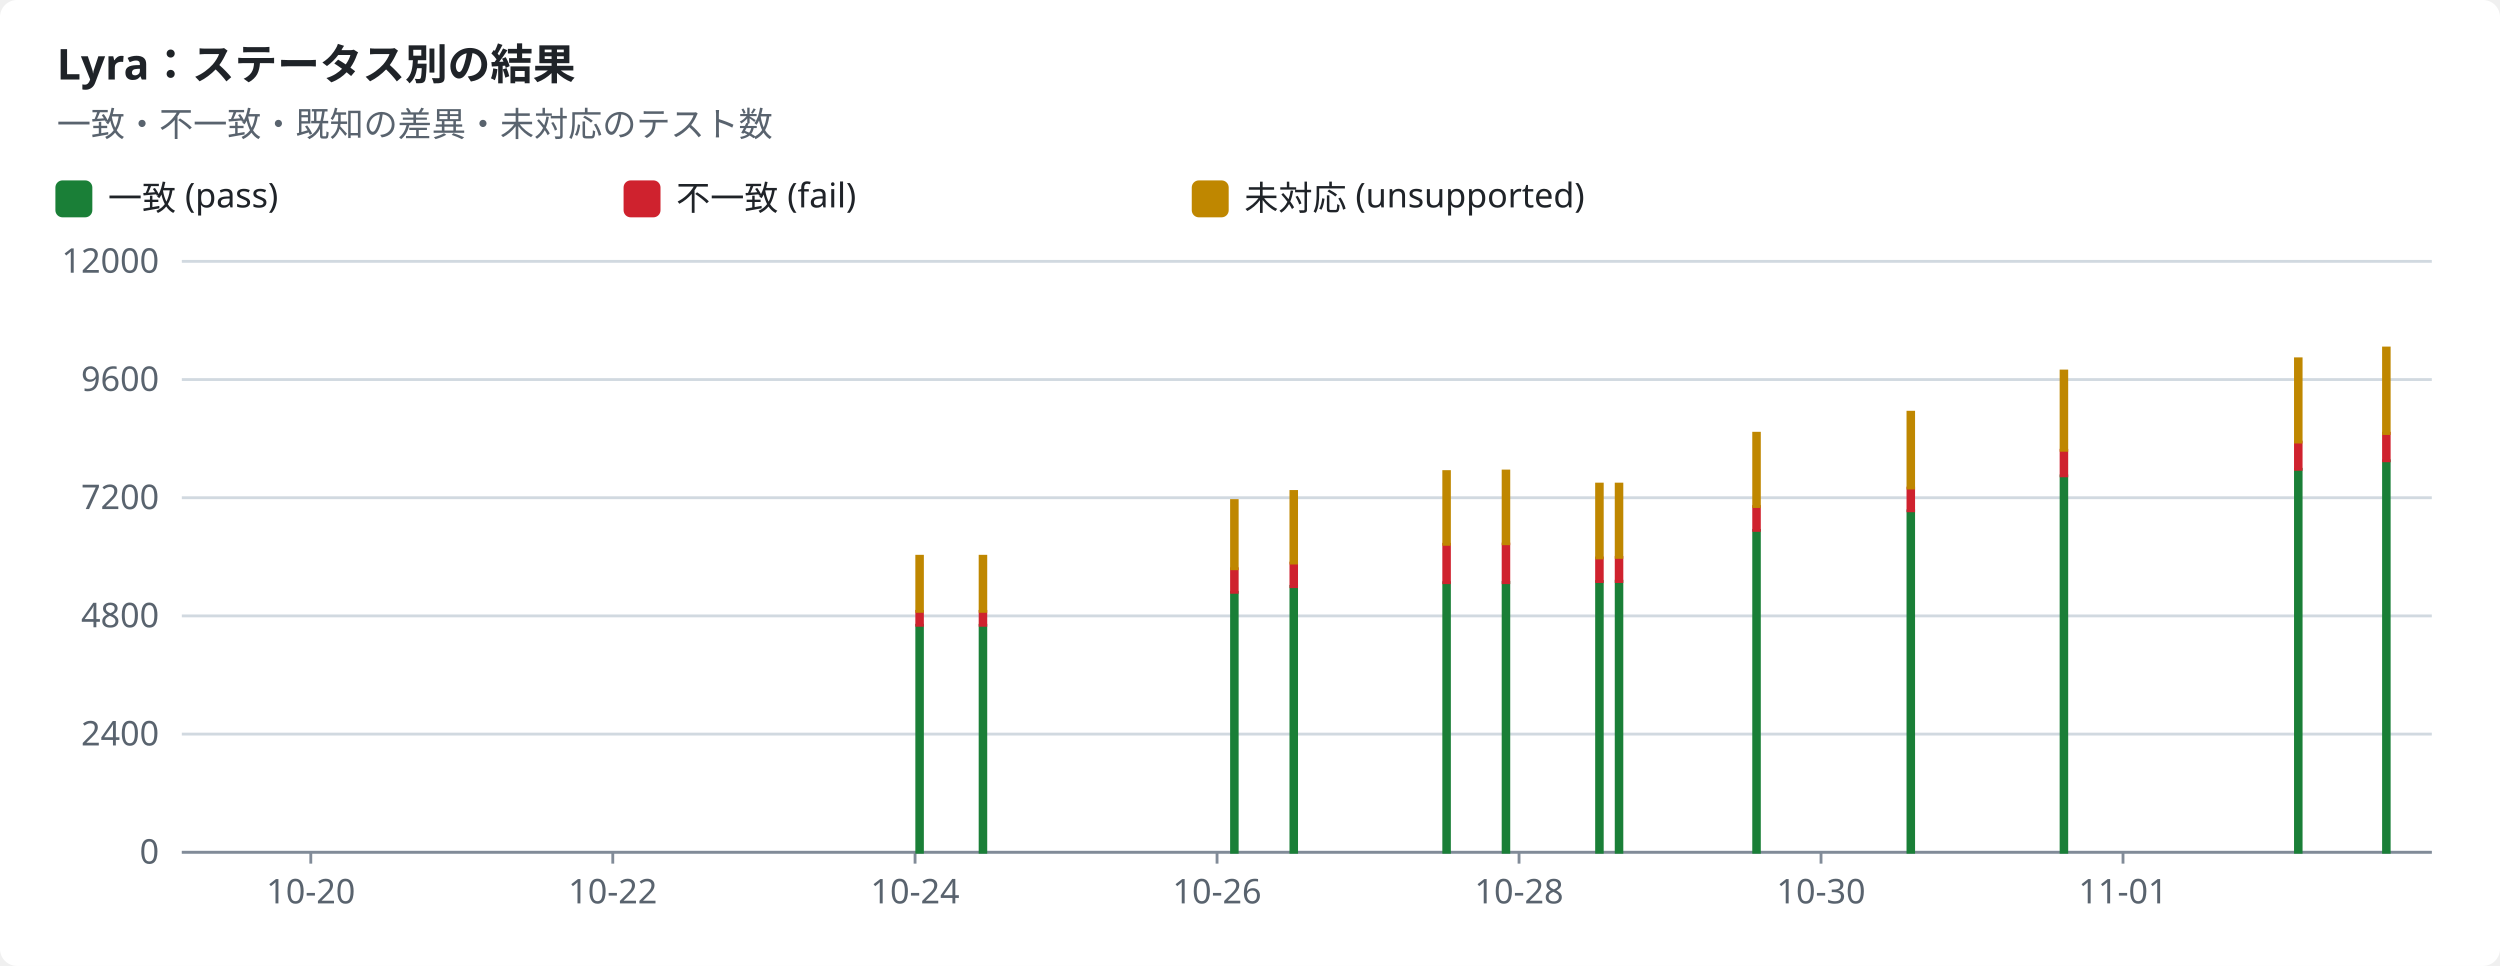
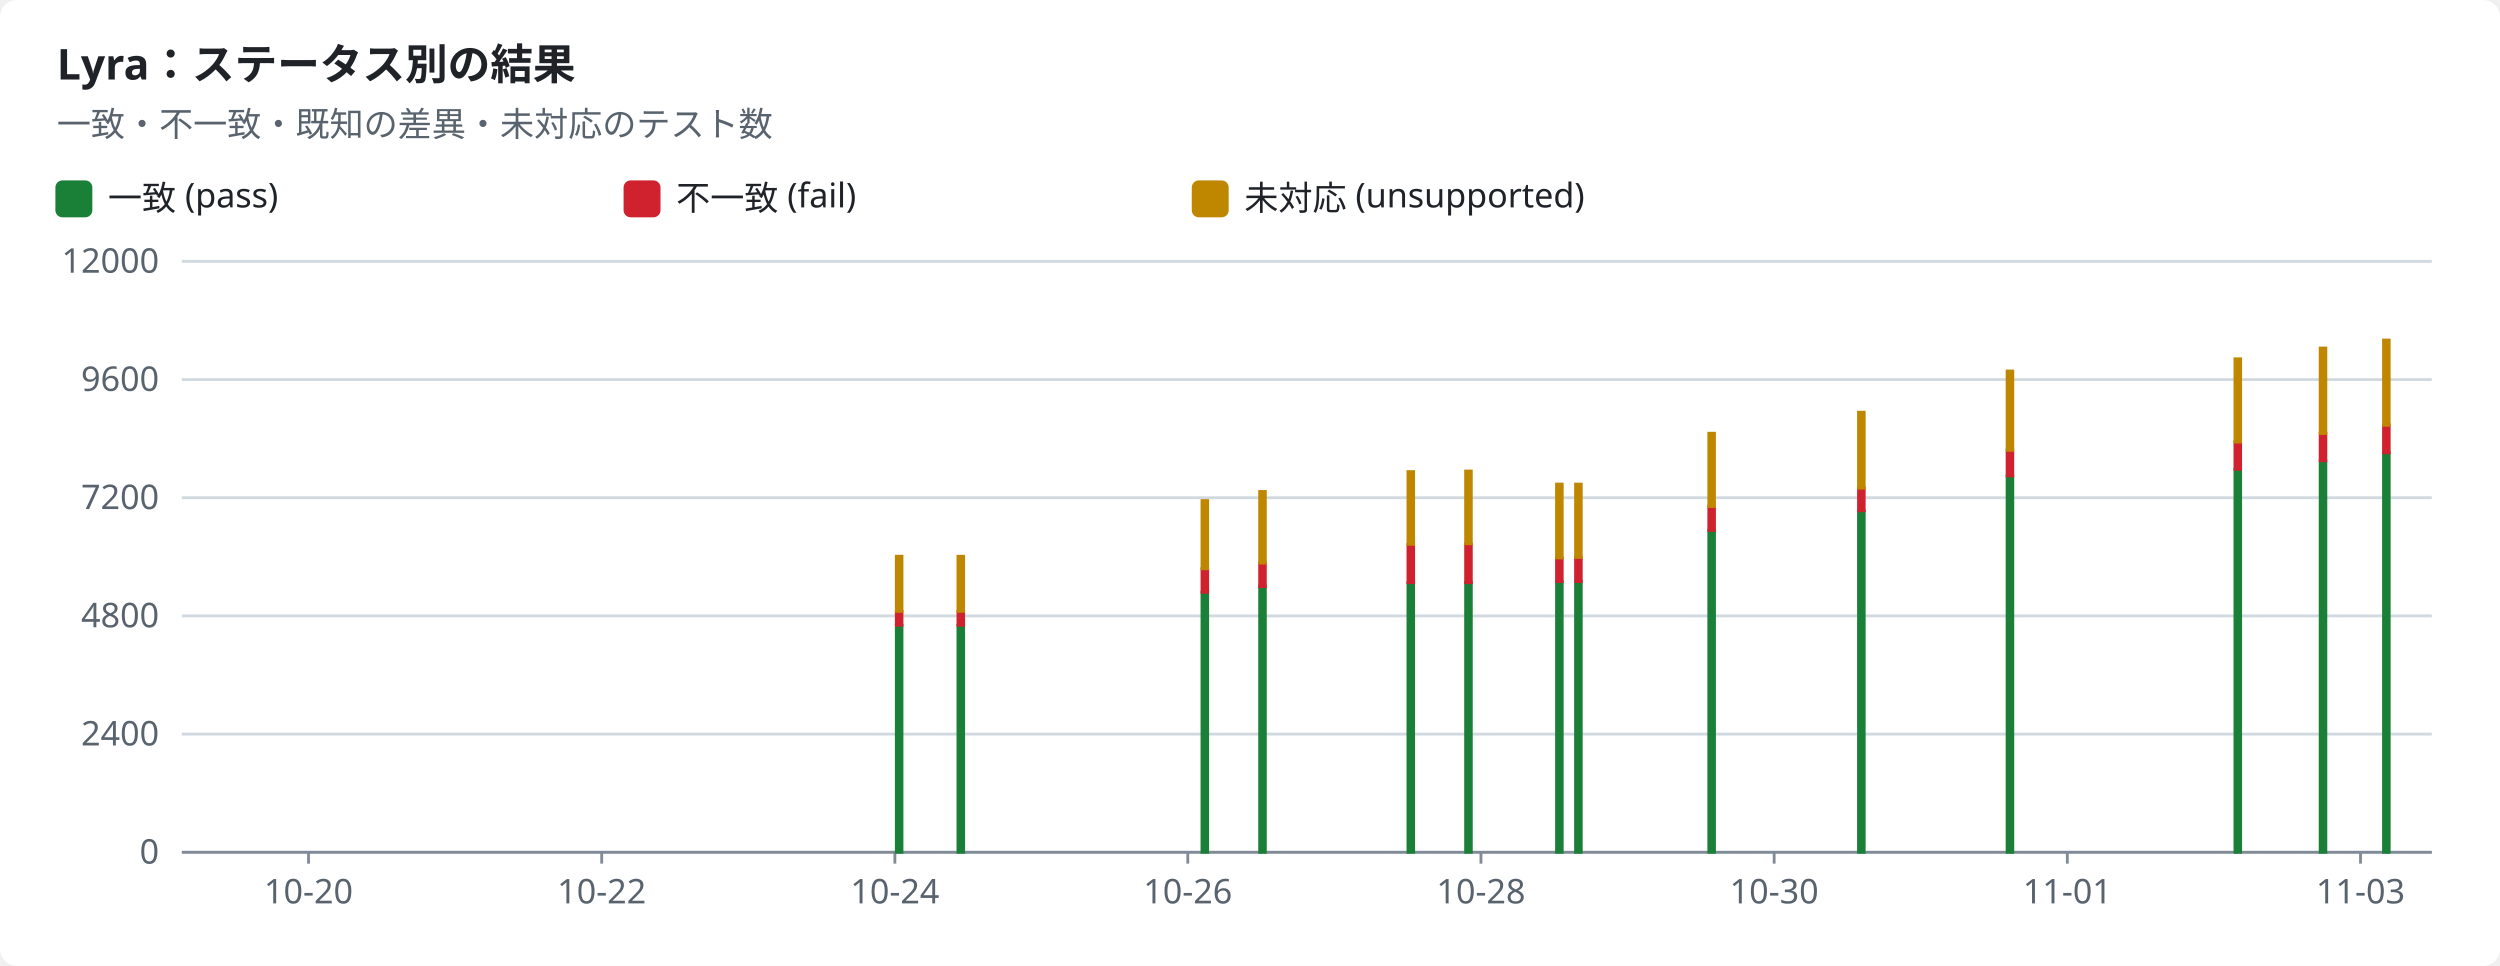
<svg xmlns="http://www.w3.org/2000/svg" width="880" height="340" viewBox="0 0 880 340" role="img">
  <style>text{font-family:-apple-system,BlinkMacSystemFont,"Segoe UI","Noto Sans",Helvetica,Arial,sans-serif;font-size:12px;fill:#1f2328;stroke:none}.bg{fill:#ffffff}.muted{fill:#59636e}.title{font-size:15px;font-weight:600}.grid{stroke:#d1d9e0;stroke-width:1}.axis{stroke:#818b98;stroke-width:1}.line{fill:none;stroke-width:2}.dashed{stroke-dasharray:5 4}.c-pass{stroke:#1a7f37;fill:#1a7f37}.c-fail{stroke:#cf222e;fill:#cf222e}.c-known{stroke:#8c959f;fill:#8c959f}.c-unsupported{stroke:#bf8700;fill:#bf8700}.line{fill:none}.mk{fill:none;stroke-width:1.6}@media (prefers-color-scheme:dark){text{fill:#f0f6fc}.bg{fill:#0d1117}.muted{fill:#9198a1}.grid{stroke:#3d444d}.axis{stroke:#656c76}.c-pass{stroke:#3fb950;fill:#3fb950}.c-fail{stroke:#f85149;fill:#f85149}.c-known{stroke:#6e7681;fill:#6e7681}.c-unsupported{stroke:#d29922;fill:#d29922}.line{fill:none}.mk{fill:none;stroke-width:1.6}}</style>
  <rect class="bg" width="880" height="340" rx="6" />
  <text x="20.0" y="28.0" class="title" text-anchor="start">Lyra：ステータス別の結果</text>
  <text x="20.0" y="48.0" class="muted" text-anchor="start">一致・不一致・既知の差異・未対応のテスト数</text>
  <rect class="c-pass" x="20" y="64" width="12" height="12" rx="2" />
  <text x="38.0" y="74.0" text-anchor="start">一致 (pass)</text>
  <rect class="c-fail" x="220" y="64" width="12" height="12" rx="2" />
  <text x="238.0" y="74.0" text-anchor="start">不一致 (fail)</text>
  <rect class="c-unsupported" x="420" y="64" width="12" height="12" rx="2" />
  <text x="438.0" y="74.0" text-anchor="start">未対応 (unsupported)</text>
  <line class="grid" x1="64" x2="856" y1="300.0" y2="300.0" />
  <text x="56.0" y="304.0" class="muted" text-anchor="end">0</text>
  <line class="grid" x1="64" x2="856" y1="258.4" y2="258.4" />
  <text x="56.0" y="262.4" class="muted" text-anchor="end">2400</text>
  <line class="grid" x1="64" x2="856" y1="216.8" y2="216.8" />
  <text x="56.0" y="220.8" class="muted" text-anchor="end">4800</text>
  <line class="grid" x1="64" x2="856" y1="175.2" y2="175.2" />
  <text x="56.0" y="179.2" class="muted" text-anchor="end">7200</text>
  <line class="grid" x1="64" x2="856" y1="133.6" y2="133.6" />
  <text x="56.0" y="137.6" class="muted" text-anchor="end">9600</text>
  <line class="grid" x1="64" x2="856" y1="92.0" y2="92.0" />
  <text x="56.0" y="96.0" class="muted" text-anchor="end">12000</text>
  <line class="axis" x1="64" x2="856" y1="300" y2="300" />
-   <line class="axis" x1="109.4" x2="109.4" y1="300" y2="304" />
-   <text x="109.4" y="318.0" class="muted" text-anchor="middle">10-20</text>
-   <line class="axis" x1="215.7" x2="215.7" y1="300" y2="304" />
-   <text x="215.7" y="318.0" class="muted" text-anchor="middle">10-22</text>
-   <line class="axis" x1="322.1" x2="322.1" y1="300" y2="304" />
-   <text x="322.1" y="318.0" class="muted" text-anchor="middle">10-24</text>
-   <line class="axis" x1="428.4" x2="428.4" y1="300" y2="304" />
-   <text x="428.4" y="318.0" class="muted" text-anchor="middle">10-26</text>
-   <line class="axis" x1="534.7" x2="534.7" y1="300" y2="304" />
-   <text x="534.7" y="318.0" class="muted" text-anchor="middle">10-28</text>
-   <line class="axis" x1="641.0" x2="641.0" y1="300" y2="304" />
-   <text x="641.0" y="318.0" class="muted" text-anchor="middle">10-30</text>
-   <line class="axis" x1="747.3" x2="747.3" y1="300" y2="304" />
-   <text x="747.3" y="318.0" class="muted" text-anchor="middle">11-01</text>
-   <rect class="c-pass" x="322.7" y="220.1" width="2.0" height="79.9" />
-   <rect class="c-fail" x="322.7" y="215.2" width="2.0" height="4.9" />
-   <rect class="c-unsupported" x="322.7" y="195.8" width="2.0" height="19.4" />
-   <rect class="c-pass" x="345.0" y="220.1" width="2.0" height="79.9" />
-   <rect class="c-fail" x="345.0" y="215.2" width="2.0" height="4.9" />
-   <rect class="c-unsupported" x="345.0" y="195.8" width="2.0" height="19.4" />
-   <rect class="c-pass" x="433.5" y="208.5" width="2.0" height="91.5" />
-   <rect class="c-fail" x="433.5" y="200.2" width="2.0" height="8.3" />
-   <rect class="c-unsupported" x="433.5" y="176.2" width="2.0" height="24.0" />
-   <rect class="c-pass" x="454.4" y="206.4" width="2.0" height="93.6" />
-   <rect class="c-fail" x="454.4" y="198.2" width="2.0" height="8.3" />
-   <rect class="c-unsupported" x="454.4" y="173.0" width="2.0" height="25.2" />
-   <rect class="c-pass" x="508.2" y="205.1" width="2.0" height="94.9" />
-   <rect class="c-fail" x="508.2" y="191.6" width="2.0" height="13.5" />
-   <rect class="c-unsupported" x="508.2" y="166.0" width="2.0" height="25.6" />
-   <rect class="c-pass" x="529.1" y="205.0" width="2.0" height="95.0" />
-   <rect class="c-fail" x="529.1" y="191.5" width="2.0" height="13.6" />
-   <rect class="c-unsupported" x="529.1" y="165.8" width="2.0" height="25.6" />
-   <rect class="c-pass" x="562.0" y="204.7" width="2.0" height="95.3" />
-   <rect class="c-fail" x="562.0" y="196.4" width="2.0" height="8.3" />
-   <rect class="c-unsupported" x="562.0" y="170.4" width="2.0" height="26.0" />
-   <rect class="c-pass" x="568.9" y="204.6" width="2.0" height="95.4" />
-   <rect class="c-fail" x="568.9" y="196.2" width="2.0" height="8.5" />
-   <rect class="c-unsupported" x="568.9" y="170.4" width="2.0" height="25.8" />
-   <rect class="c-pass" x="617.3" y="186.7" width="2.0" height="113.3" />
-   <rect class="c-fail" x="617.3" y="178.3" width="2.0" height="8.4" />
-   <rect class="c-unsupported" x="617.3" y="152.5" width="2.0" height="25.8" />
-   <rect class="c-pass" x="671.6" y="179.8" width="2.0" height="120.2" />
-   <rect class="c-fail" x="671.6" y="171.8" width="2.0" height="8.0" />
-   <rect class="c-unsupported" x="671.6" y="145.1" width="2.0" height="26.7" />
-   <rect class="c-pass" x="725.5" y="167.5" width="2.0" height="132.5" />
-   <rect class="c-fail" x="725.5" y="158.5" width="2.0" height="9.0" />
-   <rect class="c-unsupported" x="725.5" y="130.6" width="2.0" height="27.9" />
-   <rect class="c-pass" x="808.0" y="165.2" width="2.0" height="134.8" />
-   <rect class="c-fail" x="808.0" y="155.6" width="2.0" height="9.6" />
-   <rect class="c-unsupported" x="808.0" y="126.3" width="2.0" height="29.3" />
-   <rect class="c-pass" x="839.0" y="162.2" width="2.0" height="137.8" />
-   <rect class="c-fail" x="839.0" y="152.5" width="2.0" height="9.7" />
-   <rect class="c-unsupported" x="839.0" y="122.5" width="2.0" height="30.1" />
+   <line class="axis" x1="108.6" x2="108.6" y1="300" y2="304" />
+   <text x="108.6" y="318.0" class="muted" text-anchor="middle">10-20</text>
+   <line class="axis" x1="211.8" x2="211.8" y1="300" y2="304" />
+   <text x="211.8" y="318.0" class="muted" text-anchor="middle">10-22</text>
+   <line class="axis" x1="315.0" x2="315.0" y1="300" y2="304" />
+   <text x="315.0" y="318.0" class="muted" text-anchor="middle">10-24</text>
+   <line class="axis" x1="418.1" x2="418.1" y1="300" y2="304" />
+   <text x="418.1" y="318.0" class="muted" text-anchor="middle">10-26</text>
+   <line class="axis" x1="521.3" x2="521.3" y1="300" y2="304" />
+   <text x="521.3" y="318.0" class="muted" text-anchor="middle">10-28</text>
+   <line class="axis" x1="624.5" x2="624.5" y1="300" y2="304" />
+   <text x="624.5" y="318.0" class="muted" text-anchor="middle">10-30</text>
+   <line class="axis" x1="727.7" x2="727.7" y1="300" y2="304" />
+   <text x="727.7" y="318.0" class="muted" text-anchor="middle">11-01</text>
+   <line class="axis" x1="830.9" x2="830.9" y1="300" y2="304" />
+   <text x="830.9" y="318.0" class="muted" text-anchor="middle">11-03</text>
+   <rect class="c-pass" x="315.5" y="220.1" width="2.0" height="79.9" />
+   <rect class="c-fail" x="315.5" y="215.2" width="2.0" height="4.9" />
+   <rect class="c-unsupported" x="315.5" y="195.8" width="2.0" height="19.4" />
+   <rect class="c-pass" x="337.2" y="220.1" width="2.0" height="79.9" />
+   <rect class="c-fail" x="337.2" y="215.2" width="2.0" height="4.9" />
+   <rect class="c-unsupported" x="337.2" y="195.8" width="2.0" height="19.4" />
+   <rect class="c-pass" x="423.1" y="208.5" width="2.0" height="91.5" />
+   <rect class="c-fail" x="423.1" y="200.2" width="2.0" height="8.3" />
+   <rect class="c-unsupported" x="423.1" y="176.2" width="2.0" height="24.0" />
+   <rect class="c-pass" x="443.4" y="206.4" width="2.0" height="93.6" />
+   <rect class="c-fail" x="443.4" y="198.2" width="2.0" height="8.3" />
+   <rect class="c-unsupported" x="443.4" y="173.0" width="2.0" height="25.2" />
+   <rect class="c-pass" x="495.6" y="205.1" width="2.0" height="94.9" />
+   <rect class="c-fail" x="495.6" y="191.6" width="2.0" height="13.5" />
+   <rect class="c-unsupported" x="495.6" y="166.0" width="2.0" height="25.6" />
+   <rect class="c-pass" x="515.9" y="205.0" width="2.0" height="95.0" />
+   <rect class="c-fail" x="515.9" y="191.5" width="2.0" height="13.6" />
+   <rect class="c-unsupported" x="515.9" y="165.8" width="2.0" height="25.6" />
+   <rect class="c-pass" x="547.9" y="204.7" width="2.0" height="95.3" />
+   <rect class="c-fail" x="547.9" y="196.4" width="2.0" height="8.3" />
+   <rect class="c-unsupported" x="547.9" y="170.4" width="2.0" height="26.0" />
+   <rect class="c-pass" x="554.6" y="204.6" width="2.0" height="95.4" />
+   <rect class="c-fail" x="554.6" y="196.2" width="2.0" height="8.5" />
+   <rect class="c-unsupported" x="554.6" y="170.4" width="2.0" height="25.8" />
+   <rect class="c-pass" x="601.5" y="186.7" width="2.0" height="113.3" />
+   <rect class="c-fail" x="601.5" y="178.3" width="2.0" height="8.4" />
+   <rect class="c-unsupported" x="601.5" y="152.5" width="2.0" height="25.8" />
+   <rect class="c-pass" x="654.2" y="179.8" width="2.0" height="120.2" />
+   <rect class="c-fail" x="654.2" y="171.8" width="2.0" height="8.0" />
+   <rect class="c-unsupported" x="654.2" y="145.1" width="2.0" height="26.7" />
+   <rect class="c-pass" x="706.5" y="167.5" width="2.0" height="132.5" />
+   <rect class="c-fail" x="706.5" y="158.5" width="2.0" height="9.0" />
+   <rect class="c-unsupported" x="706.5" y="130.6" width="2.0" height="27.9" />
+   <rect class="c-pass" x="786.7" y="165.2" width="2.0" height="134.8" />
+   <rect class="c-fail" x="786.7" y="155.6" width="2.0" height="9.6" />
+   <rect class="c-unsupported" x="786.7" y="126.3" width="2.0" height="29.3" />
+   <rect class="c-pass" x="816.7" y="162.2" width="2.0" height="137.8" />
+   <rect class="c-fail" x="816.7" y="152.5" width="2.0" height="9.7" />
+   <rect class="c-unsupported" x="816.7" y="122.5" width="2.0" height="30.1" />
+   <rect class="c-pass" x="839.0" y="159.4" width="2.0" height="140.6" />
+   <rect class="c-fail" x="839.0" y="149.6" width="2.0" height="9.8" />
+   <rect class="c-unsupported" x="839.0" y="119.7" width="2.0" height="30.0" />
</svg>
